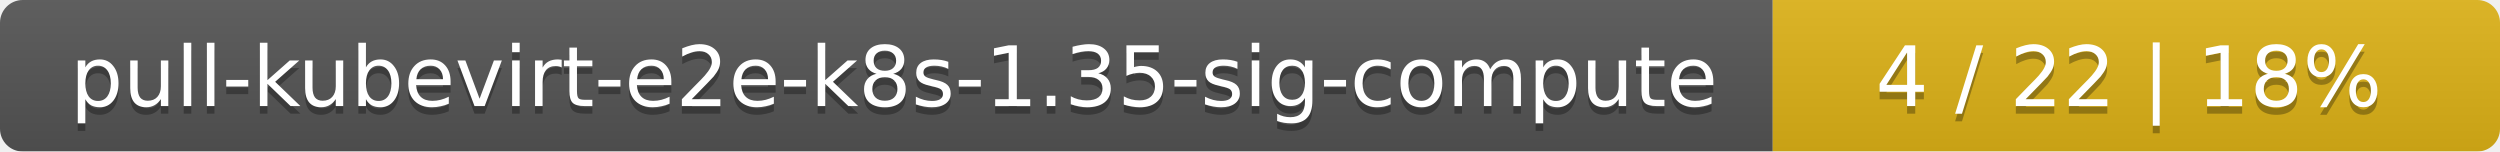
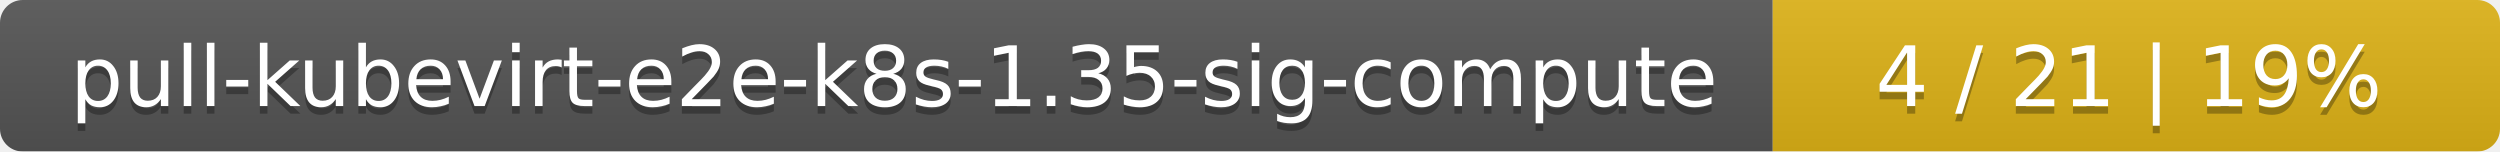
<svg xmlns="http://www.w3.org/2000/svg" width="330" height="20">
  <linearGradient id="smooth" x2="0" y2="100%">
    <stop offset="0" stop-color="#bbb" stop-opacity=".1" />
    <stop offset="1" stop-opacity=".1" />
  </linearGradient>
  <mask id="round">
    <rect width="330" height="20" rx="3" fill="#fff" />
  </mask>
  <g mask="url(#round)">
    <rect width="234" height="20" fill="#555" />
    <rect x="234" width="96" height="20" fill="#dfb317" />
    <rect width="330" height="20" fill="url(#smooth)" />
  </g>
  <g fill="#fff" text-anchor="middle" font-family="DejaVu Sans,Verdana,Geneva,sans-serif" font-size="11">
    <text x="118" y="15" fill="#010101" fill-opacity=".3">pull-kubevirt-e2e-k8s-1.35-sig-compute</text>
    <text x="118" y="14">pull-kubevirt-e2e-k8s-1.35-sig-compute</text>
-     <text x="281" y="15" fill="#010101" fill-opacity=".3">4 / 22    |    18%</text>
-     <text x="281" y="14">4 / 22    |    18%</text>
+     <text x="281" y="15" fill="#010101" fill-opacity=".3">4 / 21    |    19%</text>
+     <text x="281" y="14">4 / 21    |    19%</text>
  </g>
</svg>
